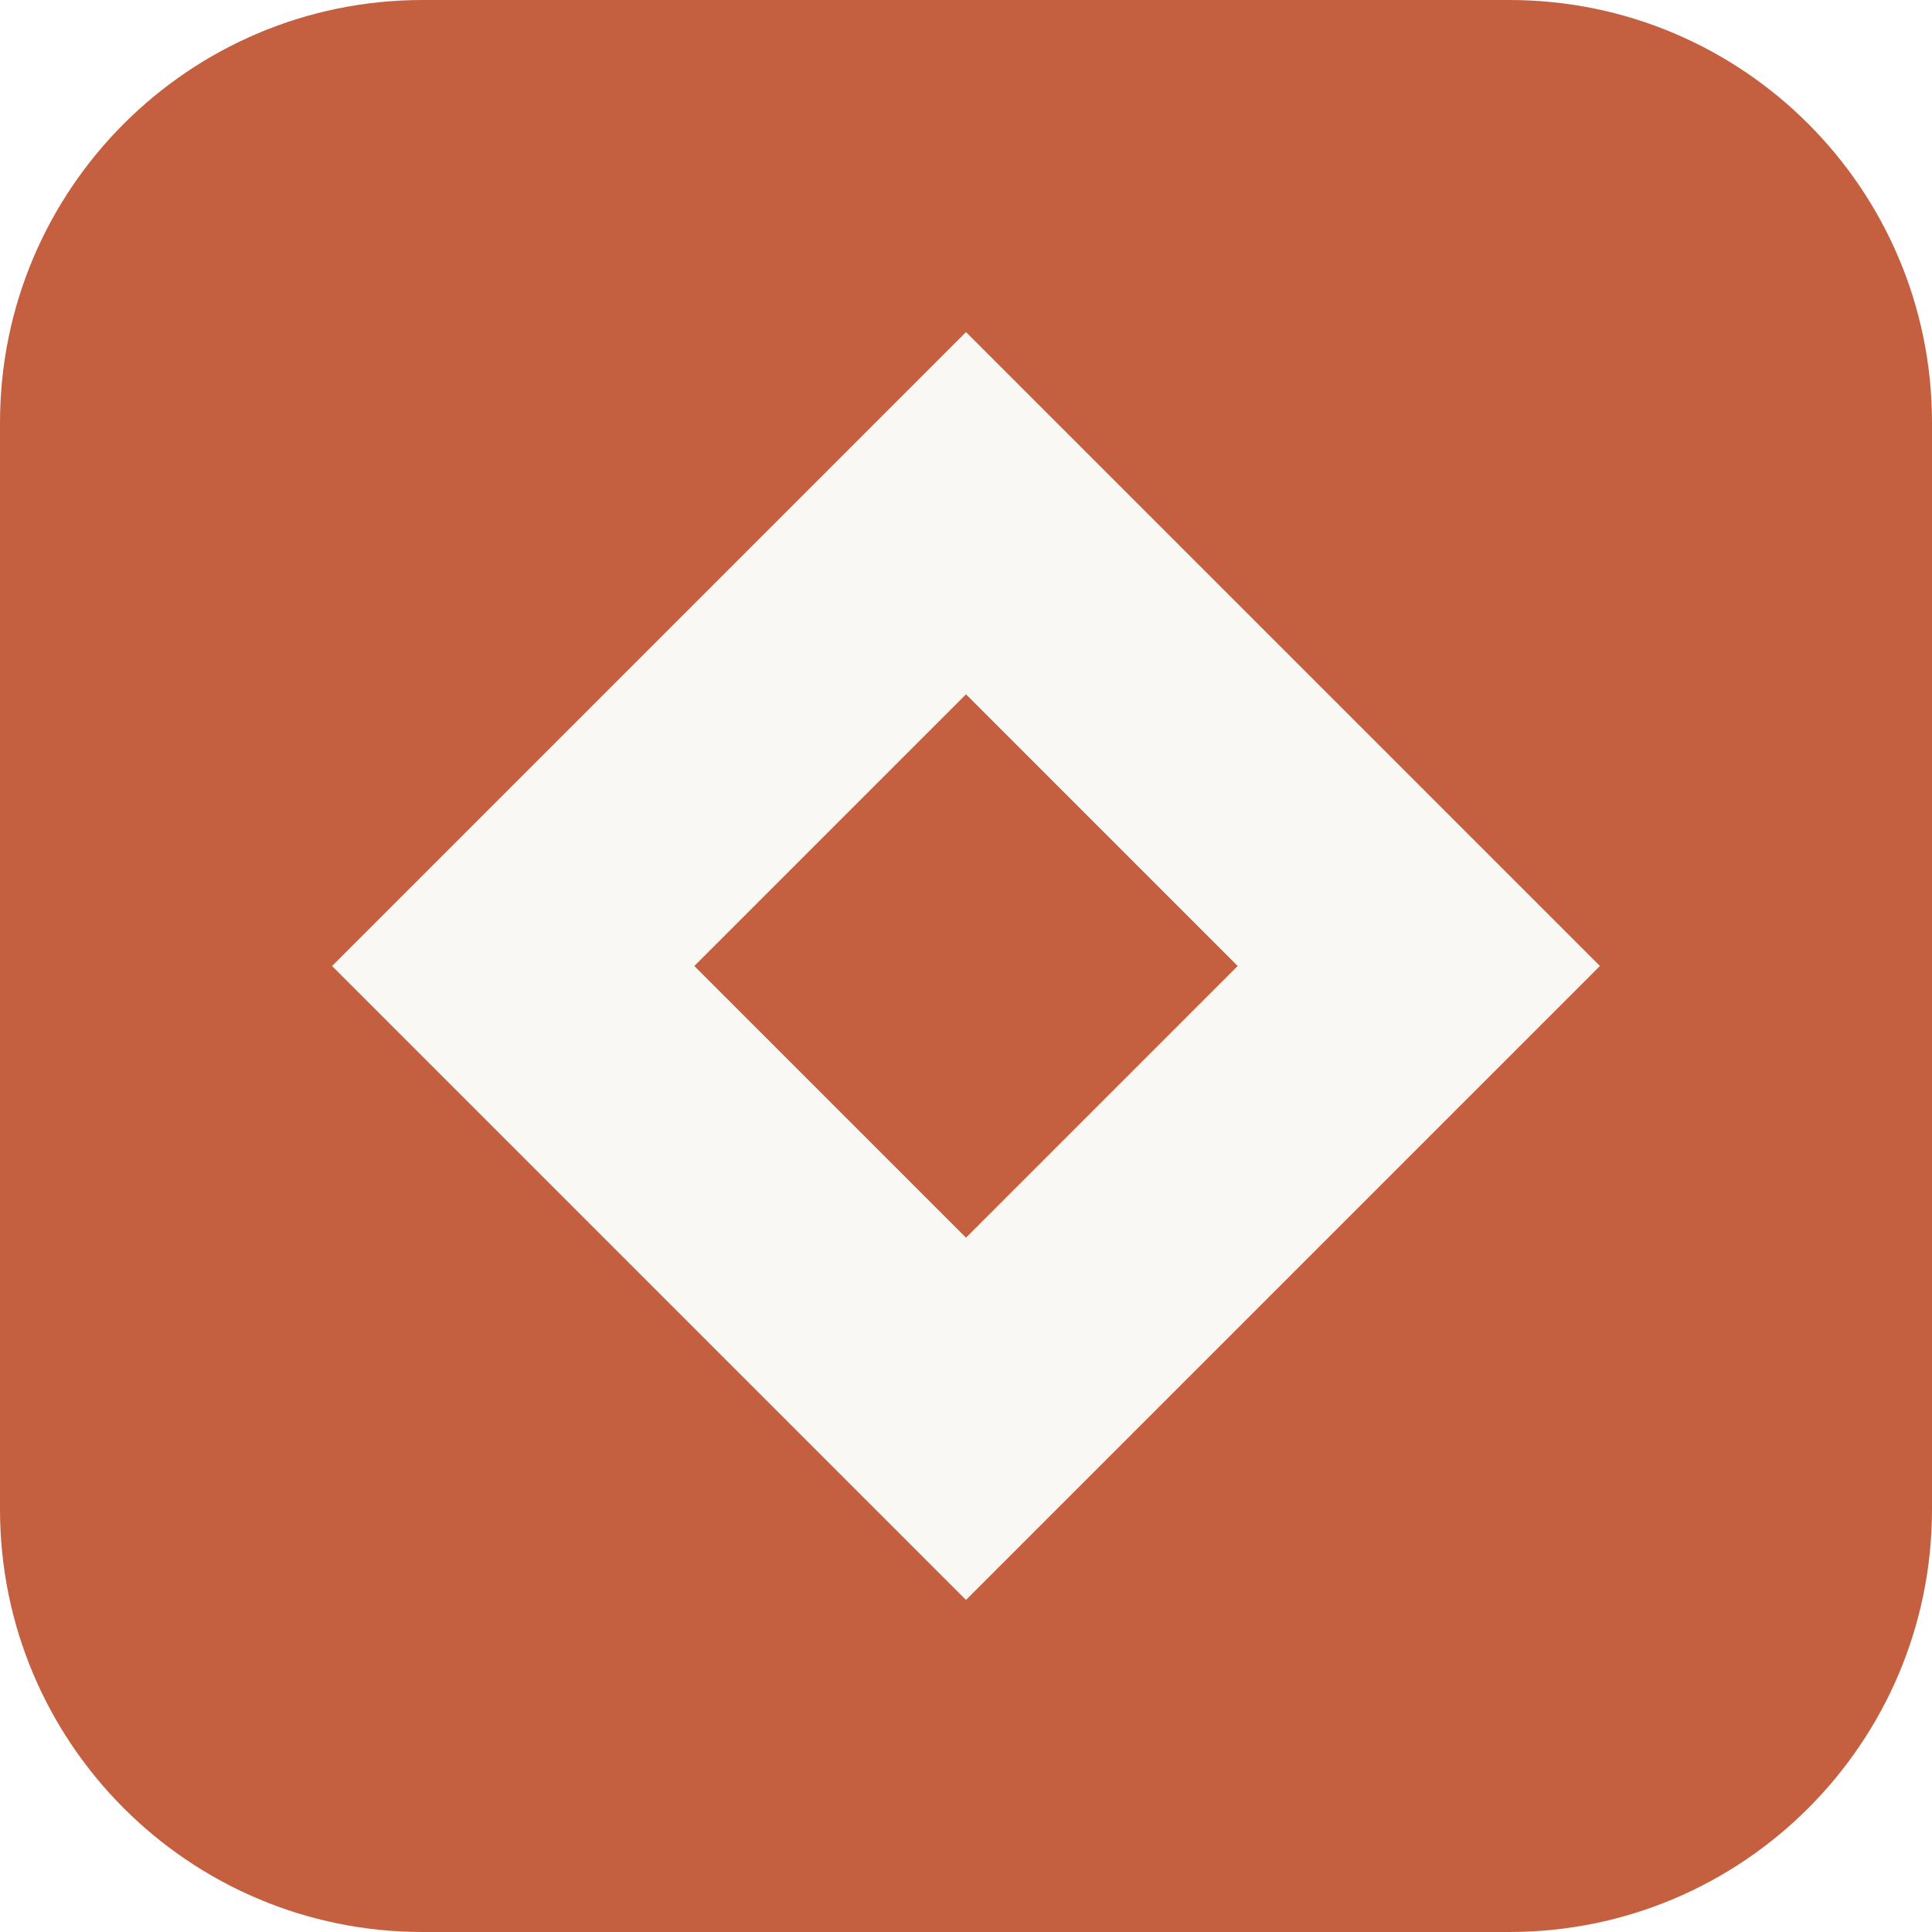
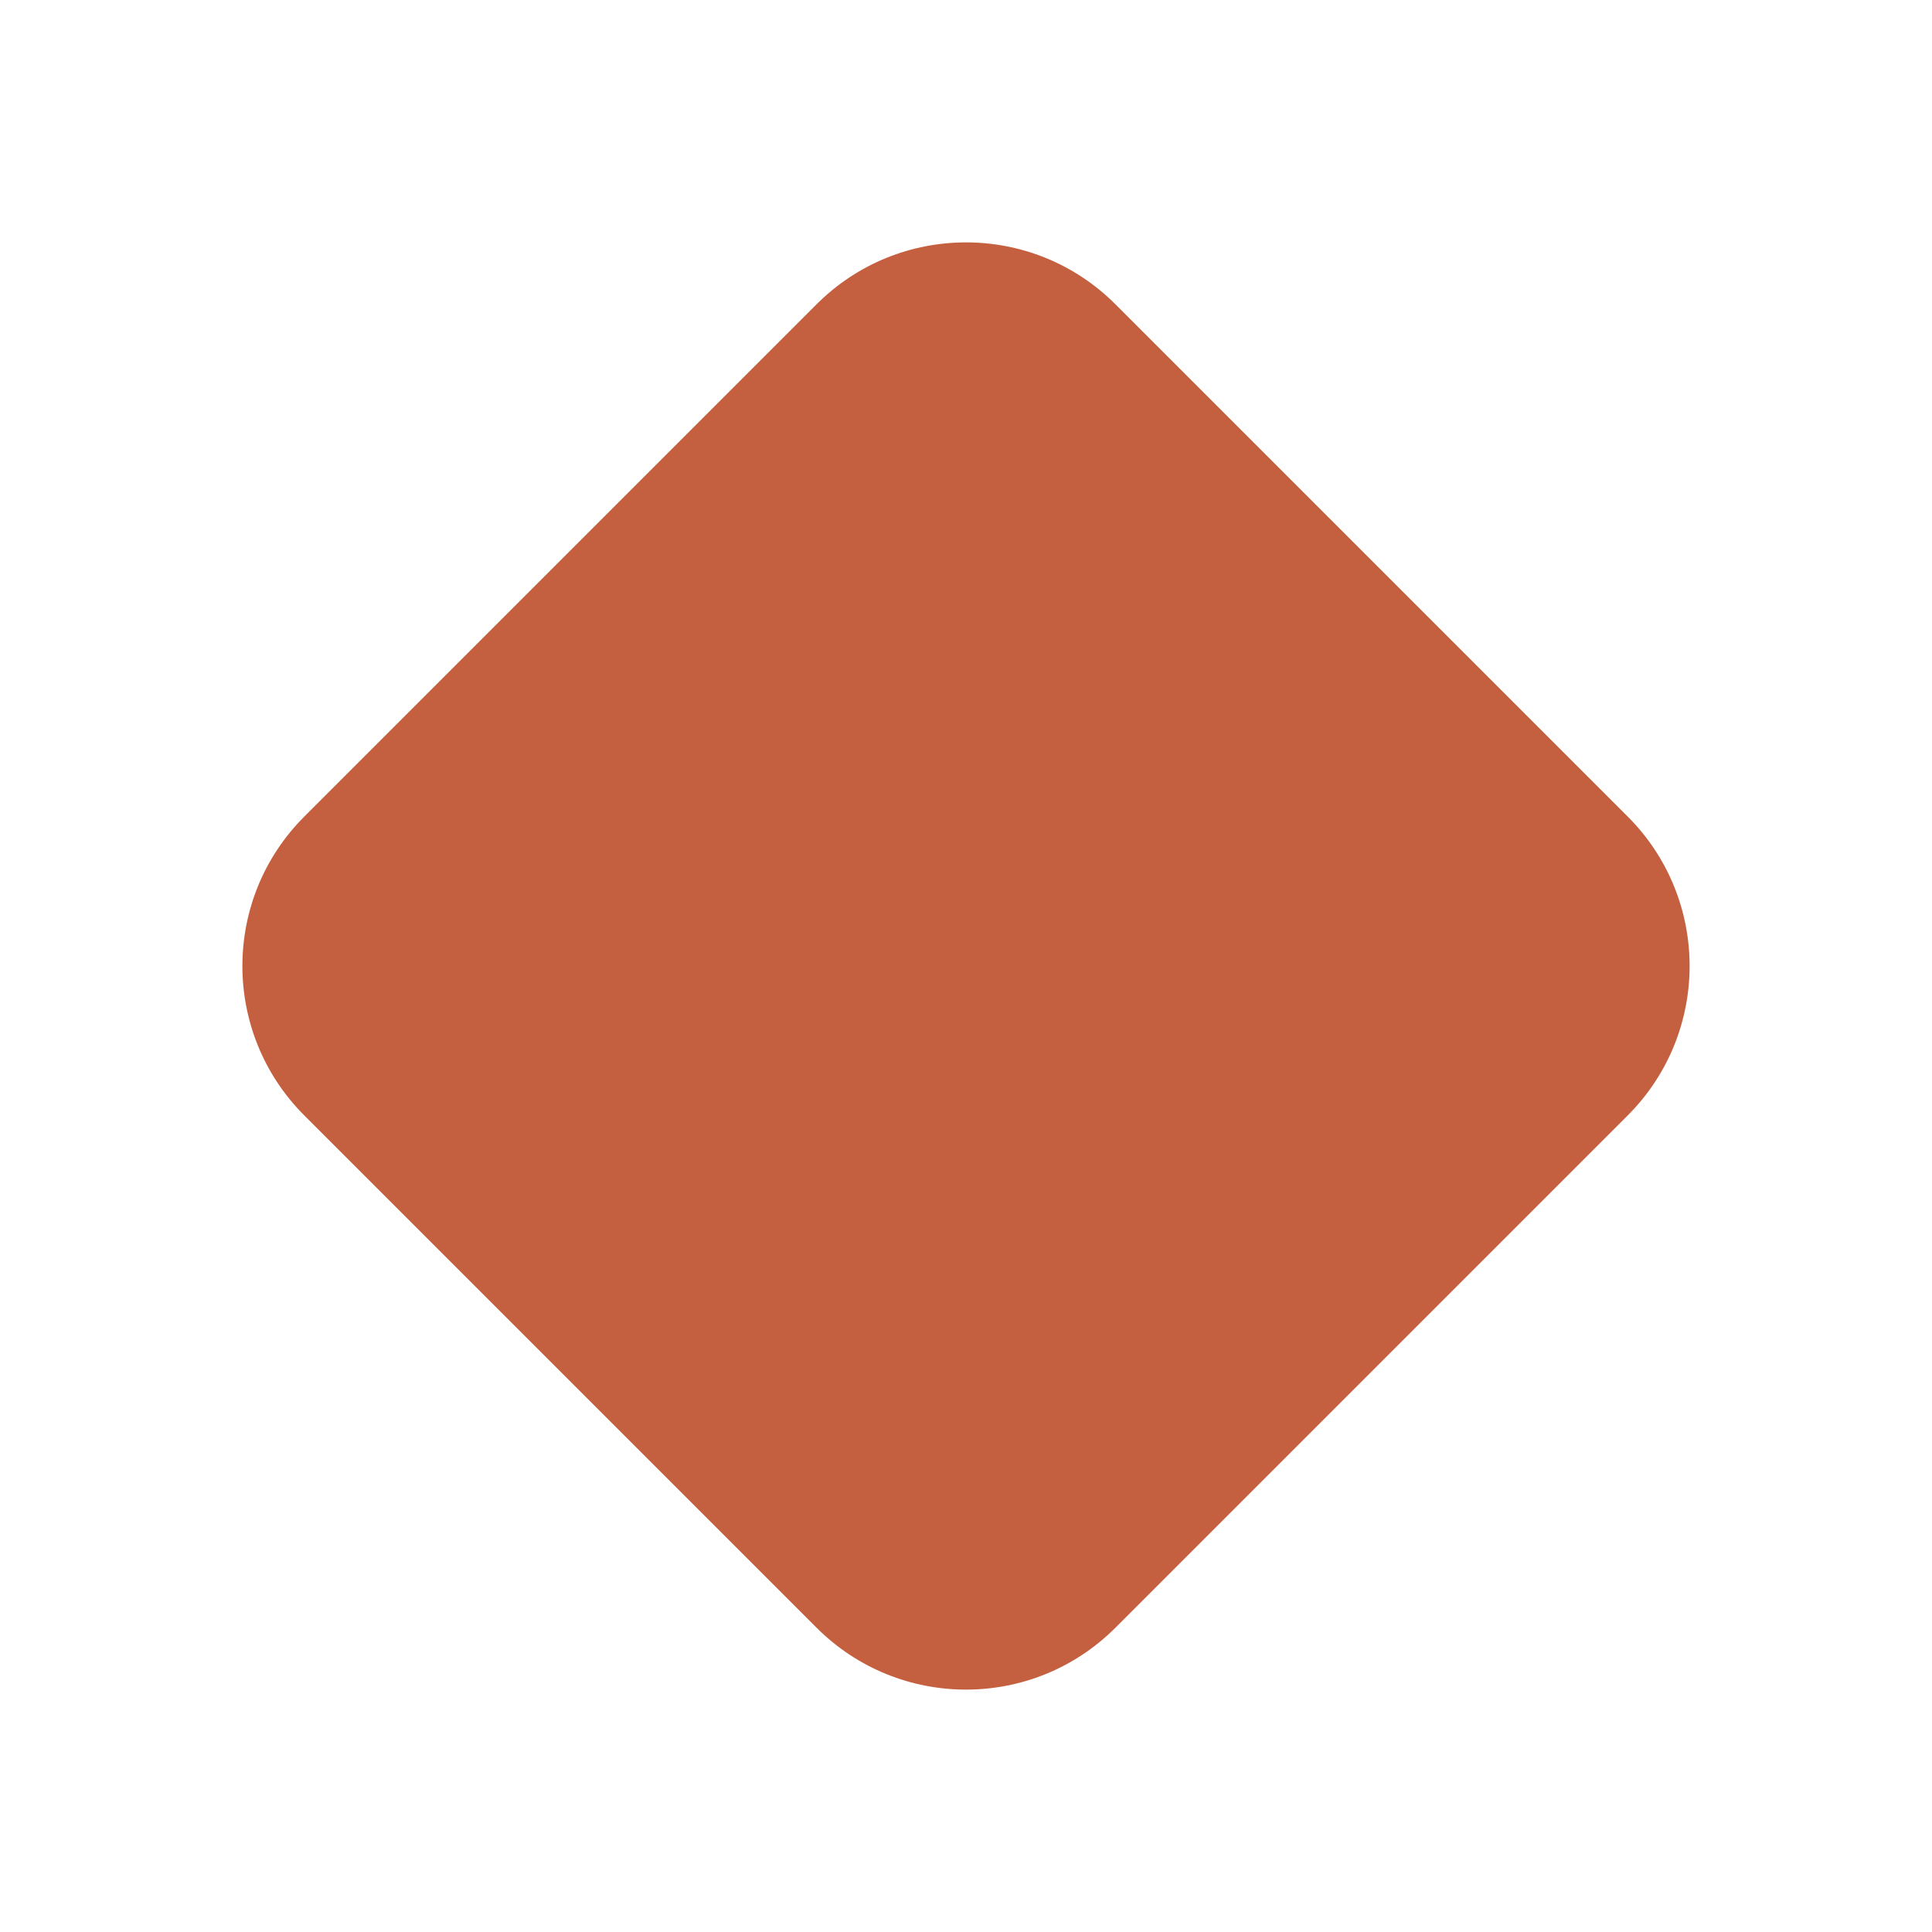
<svg xmlns="http://www.w3.org/2000/svg" viewBox="0 0 64 64">
-   <rect width="64" height="64" rx="14" fill="#c4603f" />
-   <path d="M32 11 53 32 32 53 11 32Z" fill="#faf8f5" />
-   <path d="M32 23 41 32 32 41 23 32Z" fill="#c4603f" />
+   <rect x="13" y="13" width="38" height="38" rx="7" transform="rotate(45 32 32)" fill="#c4603f" />
</svg>
